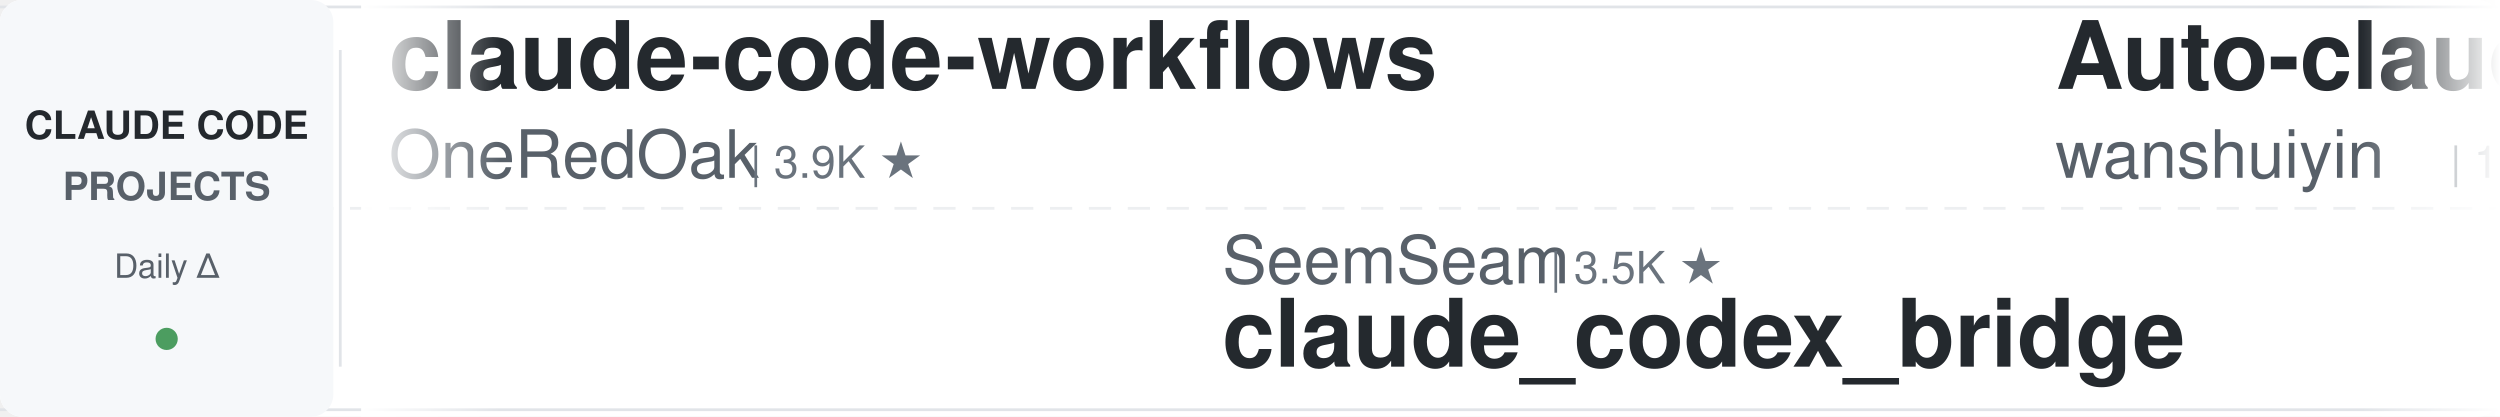
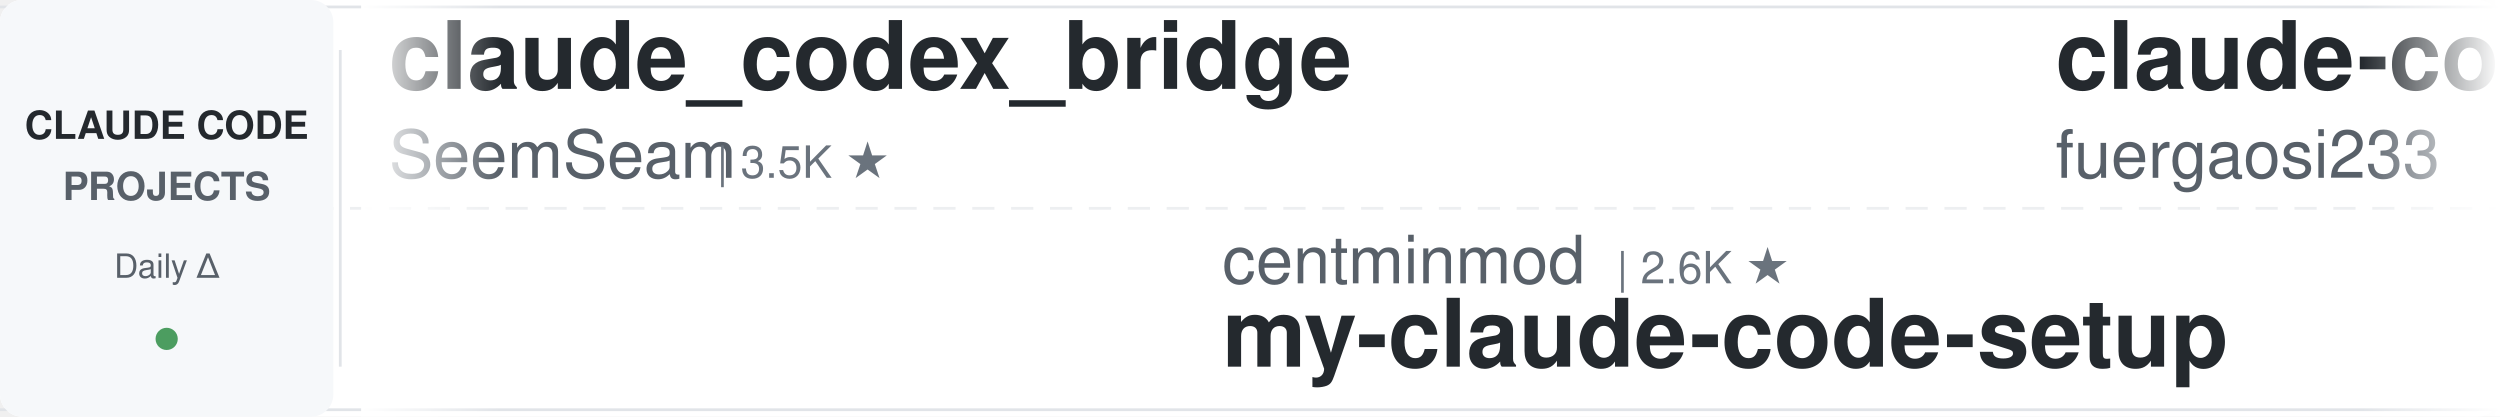
<svg xmlns="http://www.w3.org/2000/svg" width="900" height="150">
  <defs>
    <linearGradient id="leftFade" x1="0%" y1="0%" x2="100%" y2="0%">
      <stop offset="0%" style="stop-color:#ffffff;stop-opacity:1" />
      <stop offset="100%" style="stop-color:#ffffff;stop-opacity:0" />
    </linearGradient>
    <linearGradient id="rightFade" x1="0%" y1="0%" x2="100%" y2="0%">
      <stop offset="0%" style="stop-color:#ffffff;stop-opacity:0" />
      <stop offset="100%" style="stop-color:#ffffff;stop-opacity:1" />
    </linearGradient>
  </defs>
  <rect width="900" height="150" fill="#ffffff" rx="8" />
  <rect x="0" y="2" width="900" height="1" fill="#e1e4e8" />
  <rect x="0" y="147" width="900" height="1" fill="#e1e4e8" />
  <line x1="0" y1="75" x2="900" y2="75" stroke="#e1e4e8" stroke-width="1" stroke-dasharray="8 6" opacity="0.6" />
  <rect x="0" y="0" width="120" height="150" fill="#f6f8fa" rx="8" />
  <text x="60" y="50" font-family="-apple-system, BlinkMacSystemFont, 'Segoe UI', Helvetica, Arial, sans-serif" font-size="14" font-weight="600" fill="#24292e" text-anchor="middle">CLAUDE CODE</text>
  <text x="60" y="72" font-family="-apple-system, BlinkMacSystemFont, 'Segoe UI', Helvetica, Arial, sans-serif" font-size="14" font-weight="600" fill="#586069" text-anchor="middle">PROJECTS</text>
  <text x="60" y="100" font-family="-apple-system, BlinkMacSystemFont, 'Segoe UI', Helvetica, Arial, sans-serif" font-size="12" font-weight="500" fill="#586069" text-anchor="middle">Daily Δ</text>
  <circle cx="60" cy="122" r="4" fill="#22863a" opacity="0.8" />
  <rect x="122" y="18" width="1" height="114" fill="#e1e4e8" />
  <clipPath id="tickerClip">
    <rect x="130" y="0" width="770" height="150" />
  </clipPath>
  <g clip-path="url(#tickerClip)">
    <g id="tickerItems">
      <animateTransform attributeName="transform" attributeType="XML" type="translate" from="0 0" to="-3000 0" dur="54s" repeatCount="indefinite" />
      <g transform="translate(0, 0)">
-         <text x="140" y="32" font-family="-apple-system, BlinkMacSystemFont, 'Segoe UI', Helvetica, Arial, sans-serif" font-size="34" font-weight="600" fill="#24292e">claude-code-workflows</text>
-         <text x="140" y="64" font-family="-apple-system, BlinkMacSystemFont, 'Segoe UI', Helvetica, Arial, sans-serif" font-size="24" font-weight="400" fill="#586069">OneRedOak</text>
-         <text x="270" y="64" font-family="-apple-system, BlinkMacSystemFont, 'Segoe UI', Helvetica, Arial, sans-serif" font-size="16" font-weight="500" fill="#6a737d">| 3.9K ★</text>
+         <text x="140" y="32" font-family="-apple-system, BlinkMacSystemFont, 'Segoe UI', Helvetica, Arial, sans-serif" font-size="34" font-weight="600" fill="#24292e">claude_codex_bridge</text>
+         <text x="140" y="64" font-family="-apple-system, BlinkMacSystemFont, 'Segoe UI', Helvetica, Arial, sans-serif" font-size="24" font-weight="400" fill="#586069">SeemSeam</text>
+         <text x="258" y="64" font-family="-apple-system, BlinkMacSystemFont, 'Segoe UI', Helvetica, Arial, sans-serif" font-size="16" font-weight="500" fill="#6a737d">| 3.5K ★</text>
      </g>
      <g transform="translate(300, 0)">
-         <text x="140" y="102" font-family="-apple-system, BlinkMacSystemFont, 'Segoe UI', Helvetica, Arial, sans-serif" font-size="24" font-weight="400" fill="#586069">SeemSeam</text>
-         <text x="258" y="102" font-family="-apple-system, BlinkMacSystemFont, 'Segoe UI', Helvetica, Arial, sans-serif" font-size="16" font-weight="500" fill="#6a737d">| 3.5K ★</text>
-         <text x="140" y="132" font-family="-apple-system, BlinkMacSystemFont, 'Segoe UI', Helvetica, Arial, sans-serif" font-size="34" font-weight="600" fill="#24292e">claude_codex_bridge</text>
+         <text x="140" y="102" font-family="-apple-system, BlinkMacSystemFont, 'Segoe UI', Helvetica, Arial, sans-serif" font-size="24" font-weight="400" fill="#586069">centminmod</text>
+         <text x="282" y="102" font-family="-apple-system, BlinkMacSystemFont, 'Segoe UI', Helvetica, Arial, sans-serif" font-size="16" font-weight="500" fill="#6a737d">| 2.6K ★</text>
+         <text x="140" y="132" font-family="-apple-system, BlinkMacSystemFont, 'Segoe UI', Helvetica, Arial, sans-serif" font-size="34" font-weight="600" fill="#24292e">my-claude-code-setup</text>
      </g>
      <g transform="translate(600, 0)">
-         <text x="140" y="32" font-family="-apple-system, BlinkMacSystemFont, 'Segoe UI', Helvetica, Arial, sans-serif" font-size="34" font-weight="600" fill="#24292e">Auto-claude-code-researc...</text>
-         <text x="140" y="64" font-family="-apple-system, BlinkMacSystemFont, 'Segoe UI', Helvetica, Arial, sans-serif" font-size="24" font-weight="400" fill="#586069">wanshuiyin</text>
-         <text x="282" y="64" font-family="-apple-system, BlinkMacSystemFont, 'Segoe UI', Helvetica, Arial, sans-serif" font-size="16" font-weight="500" fill="#6a737d">| 16.2K ★</text>
+         <text x="140" y="32" font-family="-apple-system, BlinkMacSystemFont, 'Segoe UI', Helvetica, Arial, sans-serif" font-size="34" font-weight="600" fill="#24292e">claude-code-proxy</text>
+         <text x="140" y="64" font-family="-apple-system, BlinkMacSystemFont, 'Segoe UI', Helvetica, Arial, sans-serif" font-size="24" font-weight="400" fill="#586069">fuergaosi233</text>
+         <text x="306" y="64" font-family="-apple-system, BlinkMacSystemFont, 'Segoe UI', Helvetica, Arial, sans-serif" font-size="16" font-weight="500" fill="#6a737d">| 2.8K ★</text>
      </g>
      <g transform="translate(900, 0)">
-         <text x="140" y="102" font-family="-apple-system, BlinkMacSystemFont, 'Segoe UI', Helvetica, Arial, sans-serif" font-size="24" font-weight="400" fill="#586069">jqueryscript</text>
-         <text x="306" y="102" font-family="-apple-system, BlinkMacSystemFont, 'Segoe UI', Helvetica, Arial, sans-serif" font-size="16" font-weight="500" fill="#6a737d">| 516 ★</text>
-         <text x="140" y="132" font-family="-apple-system, BlinkMacSystemFont, 'Segoe UI', Helvetica, Arial, sans-serif" font-size="34" font-weight="600" fill="#24292e">awesome-claude-code</text>
+         <text x="140" y="102" font-family="-apple-system, BlinkMacSystemFont, 'Segoe UI', Helvetica, Arial, sans-serif" font-size="24" font-weight="400" fill="#586069">OneRedOak</text>
+         <text x="270" y="102" font-family="-apple-system, BlinkMacSystemFont, 'Segoe UI', Helvetica, Arial, sans-serif" font-size="16" font-weight="500" fill="#6a737d">| 3.9K ★</text>
+         <text x="140" y="132" font-family="-apple-system, BlinkMacSystemFont, 'Segoe UI', Helvetica, Arial, sans-serif" font-size="34" font-weight="600" fill="#24292e">claude-code-workflows</text>
      </g>
      <g transform="translate(1200, 0)">
-         <text x="140" y="32" font-family="-apple-system, BlinkMacSystemFont, 'Segoe UI', Helvetica, Arial, sans-serif" font-size="34" font-weight="600" fill="#24292e">claude_code_src</text>
-         <text x="140" y="64" font-family="-apple-system, BlinkMacSystemFont, 'Segoe UI', Helvetica, Arial, sans-serif" font-size="24" font-weight="400" fill="#586069">ponponon</text>
-         <text x="258" y="64" font-family="-apple-system, BlinkMacSystemFont, 'Segoe UI', Helvetica, Arial, sans-serif" font-size="16" font-weight="500" fill="#6a737d">| 2.3K ★</text>
+         <text x="140" y="32" font-family="-apple-system, BlinkMacSystemFont, 'Segoe UI', Helvetica, Arial, sans-serif" font-size="34" font-weight="600" fill="#24292e">claude-code-guide</text>
+         <text x="140" y="64" font-family="-apple-system, BlinkMacSystemFont, 'Segoe UI', Helvetica, Arial, sans-serif" font-size="24" font-weight="400" fill="#586069">Cranot</text>
+         <text x="234" y="64" font-family="-apple-system, BlinkMacSystemFont, 'Segoe UI', Helvetica, Arial, sans-serif" font-size="16" font-weight="500" fill="#6a737d">| 2.9K ★</text>
      </g>
      <g transform="translate(1500, 0)">
-         <text x="140" y="102" font-family="-apple-system, BlinkMacSystemFont, 'Segoe UI', Helvetica, Arial, sans-serif" font-size="24" font-weight="400" fill="#586069">Chachamaru127</text>
-         <text x="318" y="102" font-family="-apple-system, BlinkMacSystemFont, 'Segoe UI', Helvetica, Arial, sans-serif" font-size="16" font-weight="500" fill="#6a737d">| 3.1K ★</text>
-         <text x="140" y="132" font-family="-apple-system, BlinkMacSystemFont, 'Segoe UI', Helvetica, Arial, sans-serif" font-size="34" font-weight="600" fill="#24292e">claude-code-harness</text>
+         <text x="140" y="102" font-family="-apple-system, BlinkMacSystemFont, 'Segoe UI', Helvetica, Arial, sans-serif" font-size="24" font-weight="400" fill="#586069">ding113</text>
+         <text x="246" y="102" font-family="-apple-system, BlinkMacSystemFont, 'Segoe UI', Helvetica, Arial, sans-serif" font-size="16" font-weight="500" fill="#6a737d">| 3.4K ★</text>
+         <text x="140" y="132" font-family="-apple-system, BlinkMacSystemFont, 'Segoe UI', Helvetica, Arial, sans-serif" font-size="34" font-weight="600" fill="#24292e">claude-code-hub</text>
      </g>
      <g transform="translate(1800, 0)">
-         <text x="140" y="32" font-family="-apple-system, BlinkMacSystemFont, 'Segoe UI', Helvetica, Arial, sans-serif" font-size="34" font-weight="600" fill="#24292e">claude-code-settings</text>
-         <text x="140" y="64" font-family="-apple-system, BlinkMacSystemFont, 'Segoe UI', Helvetica, Arial, sans-serif" font-size="24" font-weight="400" fill="#586069">feiskyer</text>
-         <text x="258" y="64" font-family="-apple-system, BlinkMacSystemFont, 'Segoe UI', Helvetica, Arial, sans-serif" font-size="16" font-weight="500" fill="#6a737d">| 1.7K ★</text>
+         <text x="140" y="32" font-family="-apple-system, BlinkMacSystemFont, 'Segoe UI', Helvetica, Arial, sans-serif" font-size="34" font-weight="600" fill="#24292e">claude-code-ultimate-gui...</text>
+         <text x="140" y="64" font-family="-apple-system, BlinkMacSystemFont, 'Segoe UI', Helvetica, Arial, sans-serif" font-size="24" font-weight="400" fill="#586069">FlorianBruniaux</text>
+         <text x="342" y="64" font-family="-apple-system, BlinkMacSystemFont, 'Segoe UI', Helvetica, Arial, sans-serif" font-size="16" font-weight="500" fill="#6a737d">| 6.0K ★</text>
      </g>
      <g transform="translate(2100, 0)">
-         <text x="140" y="102" font-family="-apple-system, BlinkMacSystemFont, 'Segoe UI', Helvetica, Arial, sans-serif" font-size="24" font-weight="400" fill="#586069">huangserva</text>
-         <text x="282" y="102" font-family="-apple-system, BlinkMacSystemFont, 'Segoe UI', Helvetica, Arial, sans-serif" font-size="16" font-weight="500" fill="#6a737d">| 628 ★</text>
-         <text x="140" y="132" font-family="-apple-system, BlinkMacSystemFont, 'Segoe UI', Helvetica, Arial, sans-serif" font-size="34" font-weight="600" fill="#24292e">claude-code-cli</text>
+         <text x="140" y="102" font-family="-apple-system, BlinkMacSystemFont, 'Segoe UI', Helvetica, Arial, sans-serif" font-size="24" font-weight="400" fill="#586069">hangsman</text>
+         <text x="258" y="102" font-family="-apple-system, BlinkMacSystemFont, 'Segoe UI', Helvetica, Arial, sans-serif" font-size="16" font-weight="500" fill="#6a737d">| 794 ★</text>
+         <text x="140" y="132" font-family="-apple-system, BlinkMacSystemFont, 'Segoe UI', Helvetica, Arial, sans-serif" font-size="34" font-weight="600" fill="#24292e">claude-code-source</text>
      </g>
      <g transform="translate(2400, 0)">
-         <text x="140" y="32" font-family="-apple-system, BlinkMacSystemFont, 'Segoe UI', Helvetica, Arial, sans-serif" font-size="34" font-weight="600" fill="#24292e">claude-code-telegram</text>
-         <text x="140" y="64" font-family="-apple-system, BlinkMacSystemFont, 'Segoe UI', Helvetica, Arial, sans-serif" font-size="24" font-weight="400" fill="#586069">overwirehq</text>
-         <text x="282" y="64" font-family="-apple-system, BlinkMacSystemFont, 'Segoe UI', Helvetica, Arial, sans-serif" font-size="16" font-weight="500" fill="#6a737d">| 2.8K ★</text>
+         <text x="140" y="32" font-family="-apple-system, BlinkMacSystemFont, 'Segoe UI', Helvetica, Arial, sans-serif" font-size="34" font-weight="600" fill="#24292e">Dive-into-Claude-Code</text>
+         <text x="140" y="64" font-family="-apple-system, BlinkMacSystemFont, 'Segoe UI', Helvetica, Arial, sans-serif" font-size="24" font-weight="400" fill="#586069">VILA-Lab</text>
+         <text x="258" y="64" font-family="-apple-system, BlinkMacSystemFont, 'Segoe UI', Helvetica, Arial, sans-serif" font-size="16" font-weight="500" fill="#6a737d">| 2.1K ★</text>
      </g>
      <g transform="translate(2700, 0)">
-         <text x="140" y="102" font-family="-apple-system, BlinkMacSystemFont, 'Segoe UI', Helvetica, Arial, sans-serif" font-size="24" font-weight="400" fill="#586069">pedrohcgs</text>
-         <text x="270" y="102" font-family="-apple-system, BlinkMacSystemFont, 'Segoe UI', Helvetica, Arial, sans-serif" font-size="16" font-weight="500" fill="#6a737d">| 1.6K ★</text>
-         <text x="140" y="132" font-family="-apple-system, BlinkMacSystemFont, 'Segoe UI', Helvetica, Arial, sans-serif" font-size="34" font-weight="600" fill="#24292e">claude-code-my-workflow</text>
+         <text x="140" y="102" font-family="-apple-system, BlinkMacSystemFont, 'Segoe UI', Helvetica, Arial, sans-serif" font-size="24" font-weight="400" fill="#586069">Pimzino</text>
+         <text x="246" y="102" font-family="-apple-system, BlinkMacSystemFont, 'Segoe UI', Helvetica, Arial, sans-serif" font-size="16" font-weight="500" fill="#6a737d">| 3.9K ★</text>
+         <text x="140" y="132" font-family="-apple-system, BlinkMacSystemFont, 'Segoe UI', Helvetica, Arial, sans-serif" font-size="34" font-weight="600" fill="#24292e">claude-code-spec-workflo...</text>
      </g>
      <g transform="translate(3000, 0)">
-         <text x="140" y="32" font-family="-apple-system, BlinkMacSystemFont, 'Segoe UI', Helvetica, Arial, sans-serif" font-size="34" font-weight="600" fill="#24292e">claude-code-workflows</text>
-         <text x="140" y="64" font-family="-apple-system, BlinkMacSystemFont, 'Segoe UI', Helvetica, Arial, sans-serif" font-size="24" font-weight="400" fill="#586069">OneRedOak</text>
-         <text x="270" y="64" font-family="-apple-system, BlinkMacSystemFont, 'Segoe UI', Helvetica, Arial, sans-serif" font-size="16" font-weight="500" fill="#6a737d">| 3.9K ★</text>
+         <text x="140" y="32" font-family="-apple-system, BlinkMacSystemFont, 'Segoe UI', Helvetica, Arial, sans-serif" font-size="34" font-weight="600" fill="#24292e">claude_codex_bridge</text>
+         <text x="140" y="64" font-family="-apple-system, BlinkMacSystemFont, 'Segoe UI', Helvetica, Arial, sans-serif" font-size="24" font-weight="400" fill="#586069">SeemSeam</text>
+         <text x="258" y="64" font-family="-apple-system, BlinkMacSystemFont, 'Segoe UI', Helvetica, Arial, sans-serif" font-size="16" font-weight="500" fill="#6a737d">| 3.5K ★</text>
      </g>
      <g transform="translate(3300, 0)">
-         <text x="140" y="102" font-family="-apple-system, BlinkMacSystemFont, 'Segoe UI', Helvetica, Arial, sans-serif" font-size="24" font-weight="400" fill="#586069">SeemSeam</text>
-         <text x="258" y="102" font-family="-apple-system, BlinkMacSystemFont, 'Segoe UI', Helvetica, Arial, sans-serif" font-size="16" font-weight="500" fill="#6a737d">| 3.5K ★</text>
-         <text x="140" y="132" font-family="-apple-system, BlinkMacSystemFont, 'Segoe UI', Helvetica, Arial, sans-serif" font-size="34" font-weight="600" fill="#24292e">claude_codex_bridge</text>
+         <text x="140" y="102" font-family="-apple-system, BlinkMacSystemFont, 'Segoe UI', Helvetica, Arial, sans-serif" font-size="24" font-weight="400" fill="#586069">centminmod</text>
+         <text x="282" y="102" font-family="-apple-system, BlinkMacSystemFont, 'Segoe UI', Helvetica, Arial, sans-serif" font-size="16" font-weight="500" fill="#6a737d">| 2.6K ★</text>
+         <text x="140" y="132" font-family="-apple-system, BlinkMacSystemFont, 'Segoe UI', Helvetica, Arial, sans-serif" font-size="34" font-weight="600" fill="#24292e">my-claude-code-setup</text>
      </g>
      <g transform="translate(3600, 0)">
-         <text x="140" y="32" font-family="-apple-system, BlinkMacSystemFont, 'Segoe UI', Helvetica, Arial, sans-serif" font-size="34" font-weight="600" fill="#24292e">Auto-claude-code-researc...</text>
-         <text x="140" y="64" font-family="-apple-system, BlinkMacSystemFont, 'Segoe UI', Helvetica, Arial, sans-serif" font-size="24" font-weight="400" fill="#586069">wanshuiyin</text>
-         <text x="282" y="64" font-family="-apple-system, BlinkMacSystemFont, 'Segoe UI', Helvetica, Arial, sans-serif" font-size="16" font-weight="500" fill="#6a737d">| 16.2K ★</text>
+         <text x="140" y="32" font-family="-apple-system, BlinkMacSystemFont, 'Segoe UI', Helvetica, Arial, sans-serif" font-size="34" font-weight="600" fill="#24292e">claude-code-proxy</text>
+         <text x="140" y="64" font-family="-apple-system, BlinkMacSystemFont, 'Segoe UI', Helvetica, Arial, sans-serif" font-size="24" font-weight="400" fill="#586069">fuergaosi233</text>
+         <text x="306" y="64" font-family="-apple-system, BlinkMacSystemFont, 'Segoe UI', Helvetica, Arial, sans-serif" font-size="16" font-weight="500" fill="#6a737d">| 2.8K ★</text>
      </g>
      <g transform="translate(3900, 0)">
-         <text x="140" y="102" font-family="-apple-system, BlinkMacSystemFont, 'Segoe UI', Helvetica, Arial, sans-serif" font-size="24" font-weight="400" fill="#586069">jqueryscript</text>
-         <text x="306" y="102" font-family="-apple-system, BlinkMacSystemFont, 'Segoe UI', Helvetica, Arial, sans-serif" font-size="16" font-weight="500" fill="#6a737d">| 516 ★</text>
-         <text x="140" y="132" font-family="-apple-system, BlinkMacSystemFont, 'Segoe UI', Helvetica, Arial, sans-serif" font-size="34" font-weight="600" fill="#24292e">awesome-claude-code</text>
+         <text x="140" y="102" font-family="-apple-system, BlinkMacSystemFont, 'Segoe UI', Helvetica, Arial, sans-serif" font-size="24" font-weight="400" fill="#586069">OneRedOak</text>
+         <text x="270" y="102" font-family="-apple-system, BlinkMacSystemFont, 'Segoe UI', Helvetica, Arial, sans-serif" font-size="16" font-weight="500" fill="#6a737d">| 3.9K ★</text>
+         <text x="140" y="132" font-family="-apple-system, BlinkMacSystemFont, 'Segoe UI', Helvetica, Arial, sans-serif" font-size="34" font-weight="600" fill="#24292e">claude-code-workflows</text>
      </g>
    </g>
  </g>
  <rect x="130" y="0" width="50" height="150" fill="url(#leftFade)" />
  <rect x="850" y="0" width="50" height="150" fill="url(#rightFade)" />
</svg>
